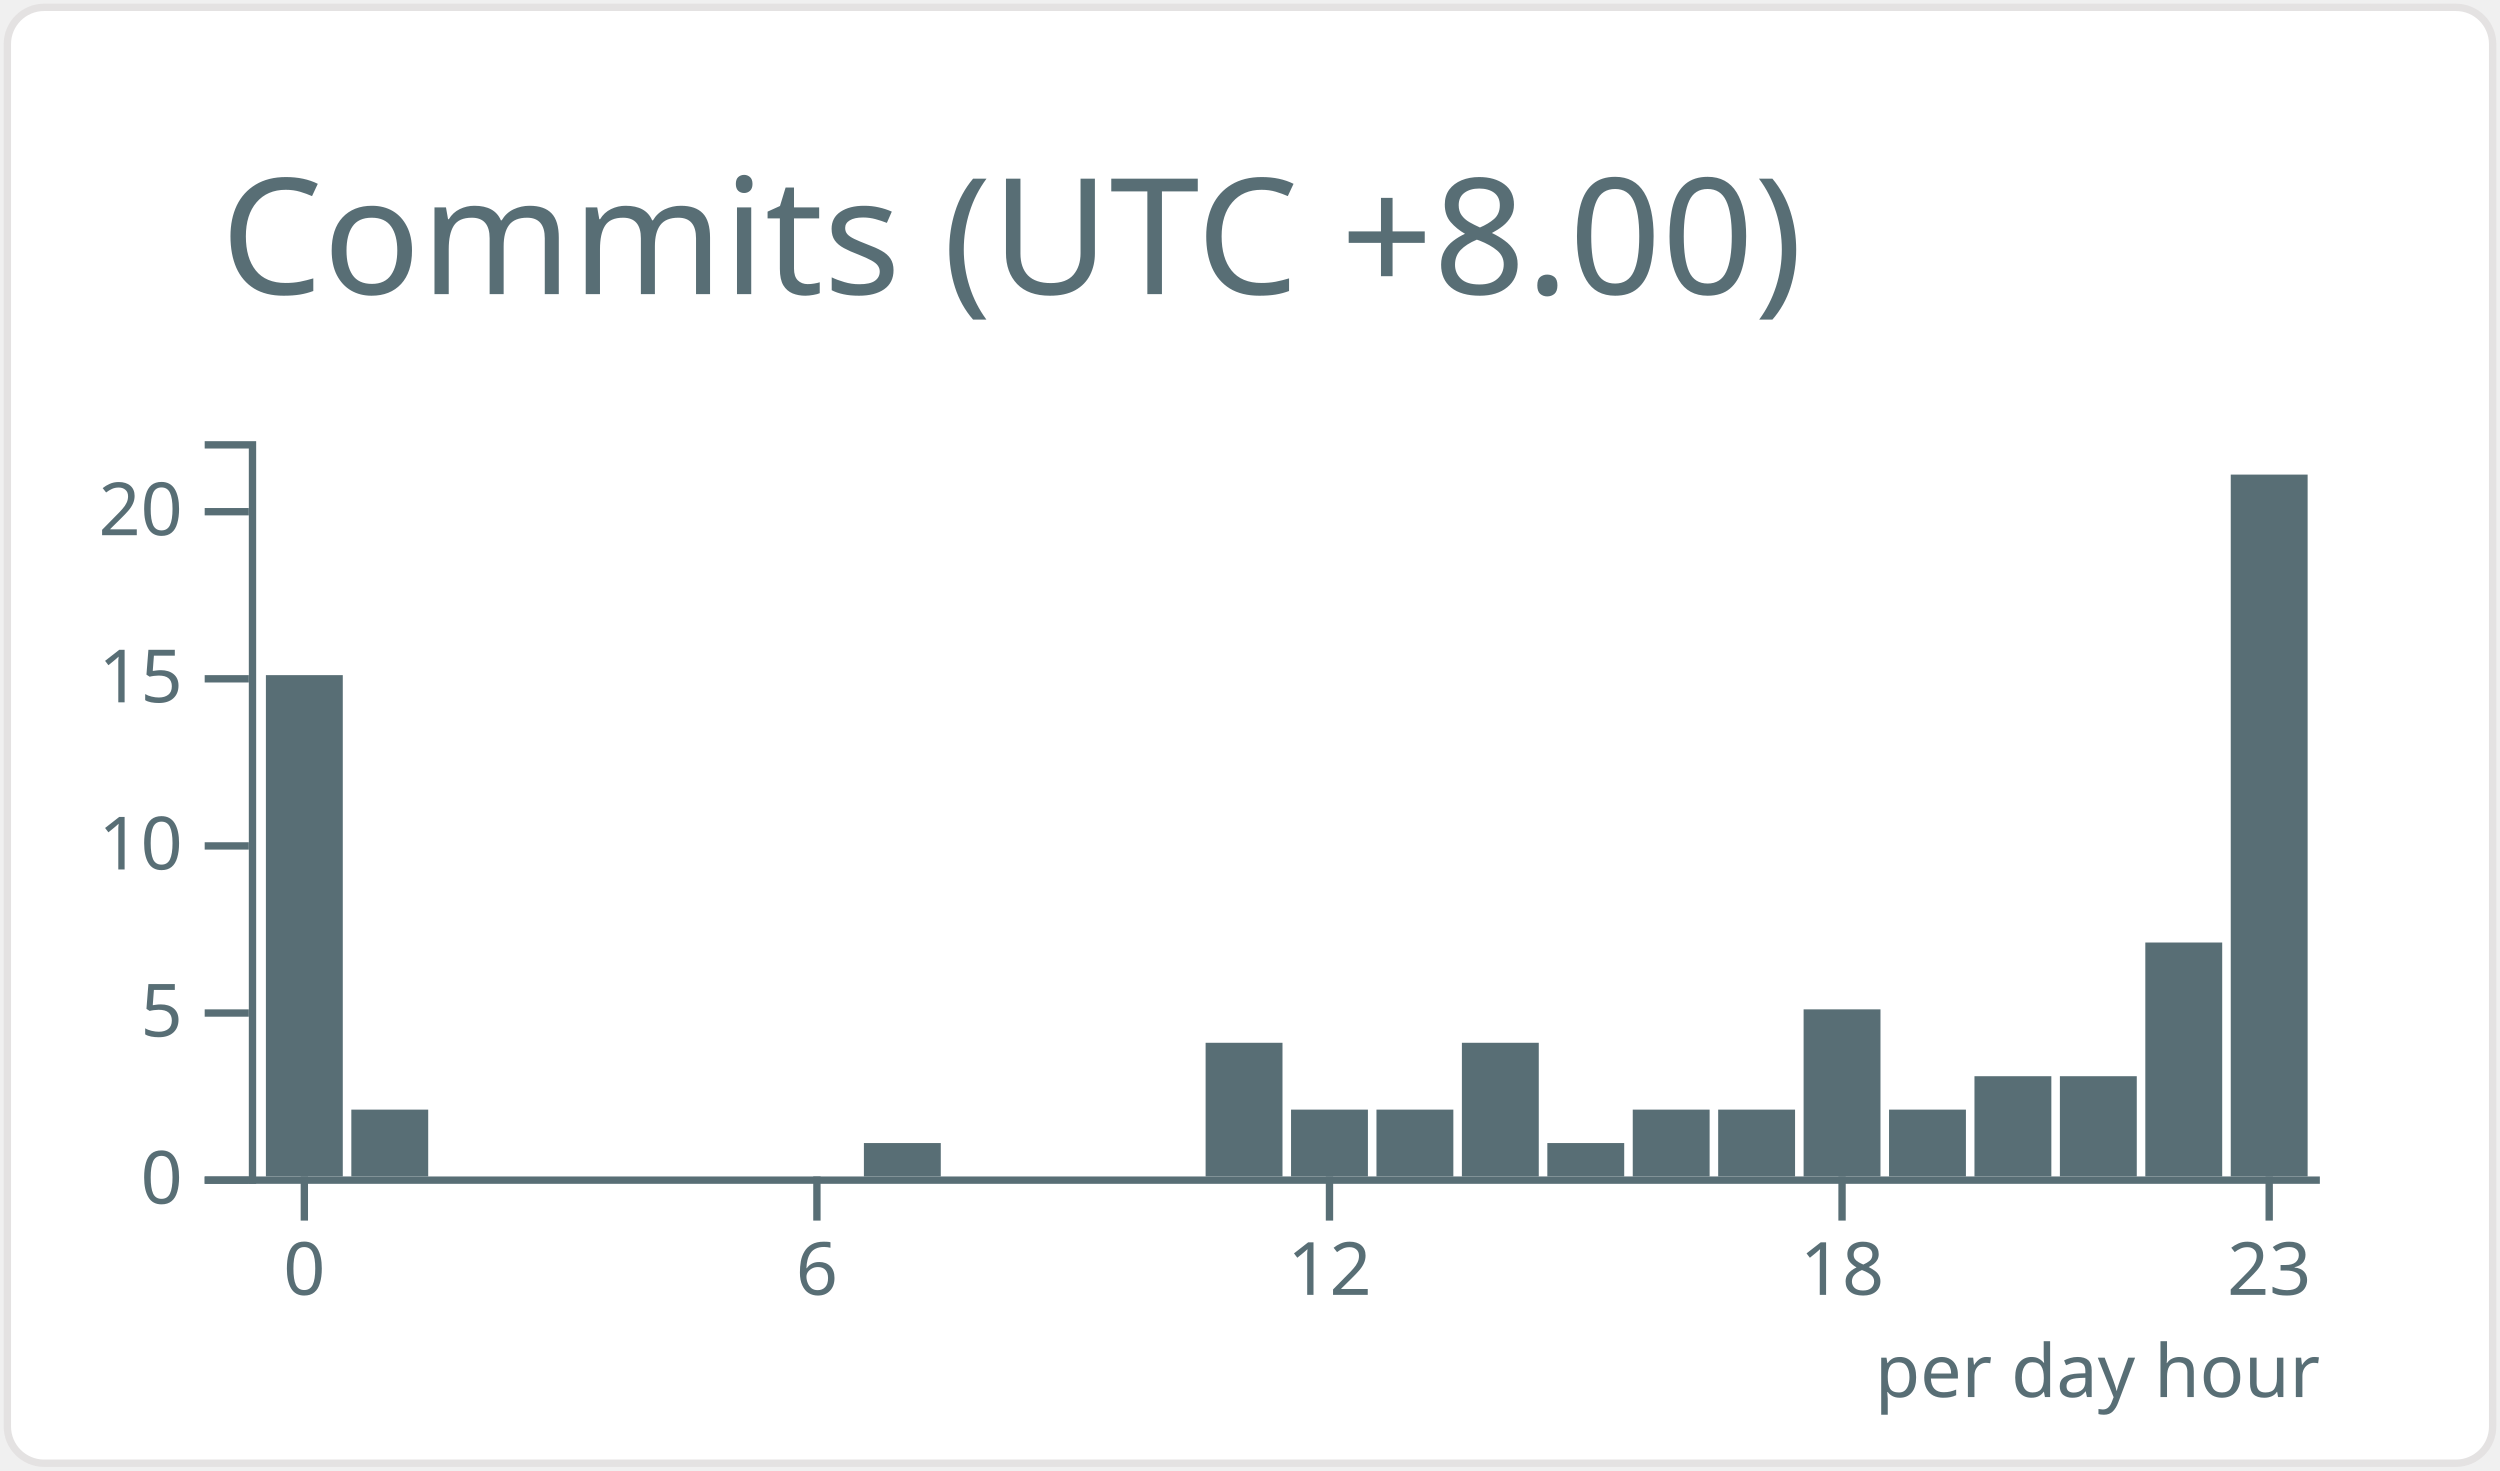
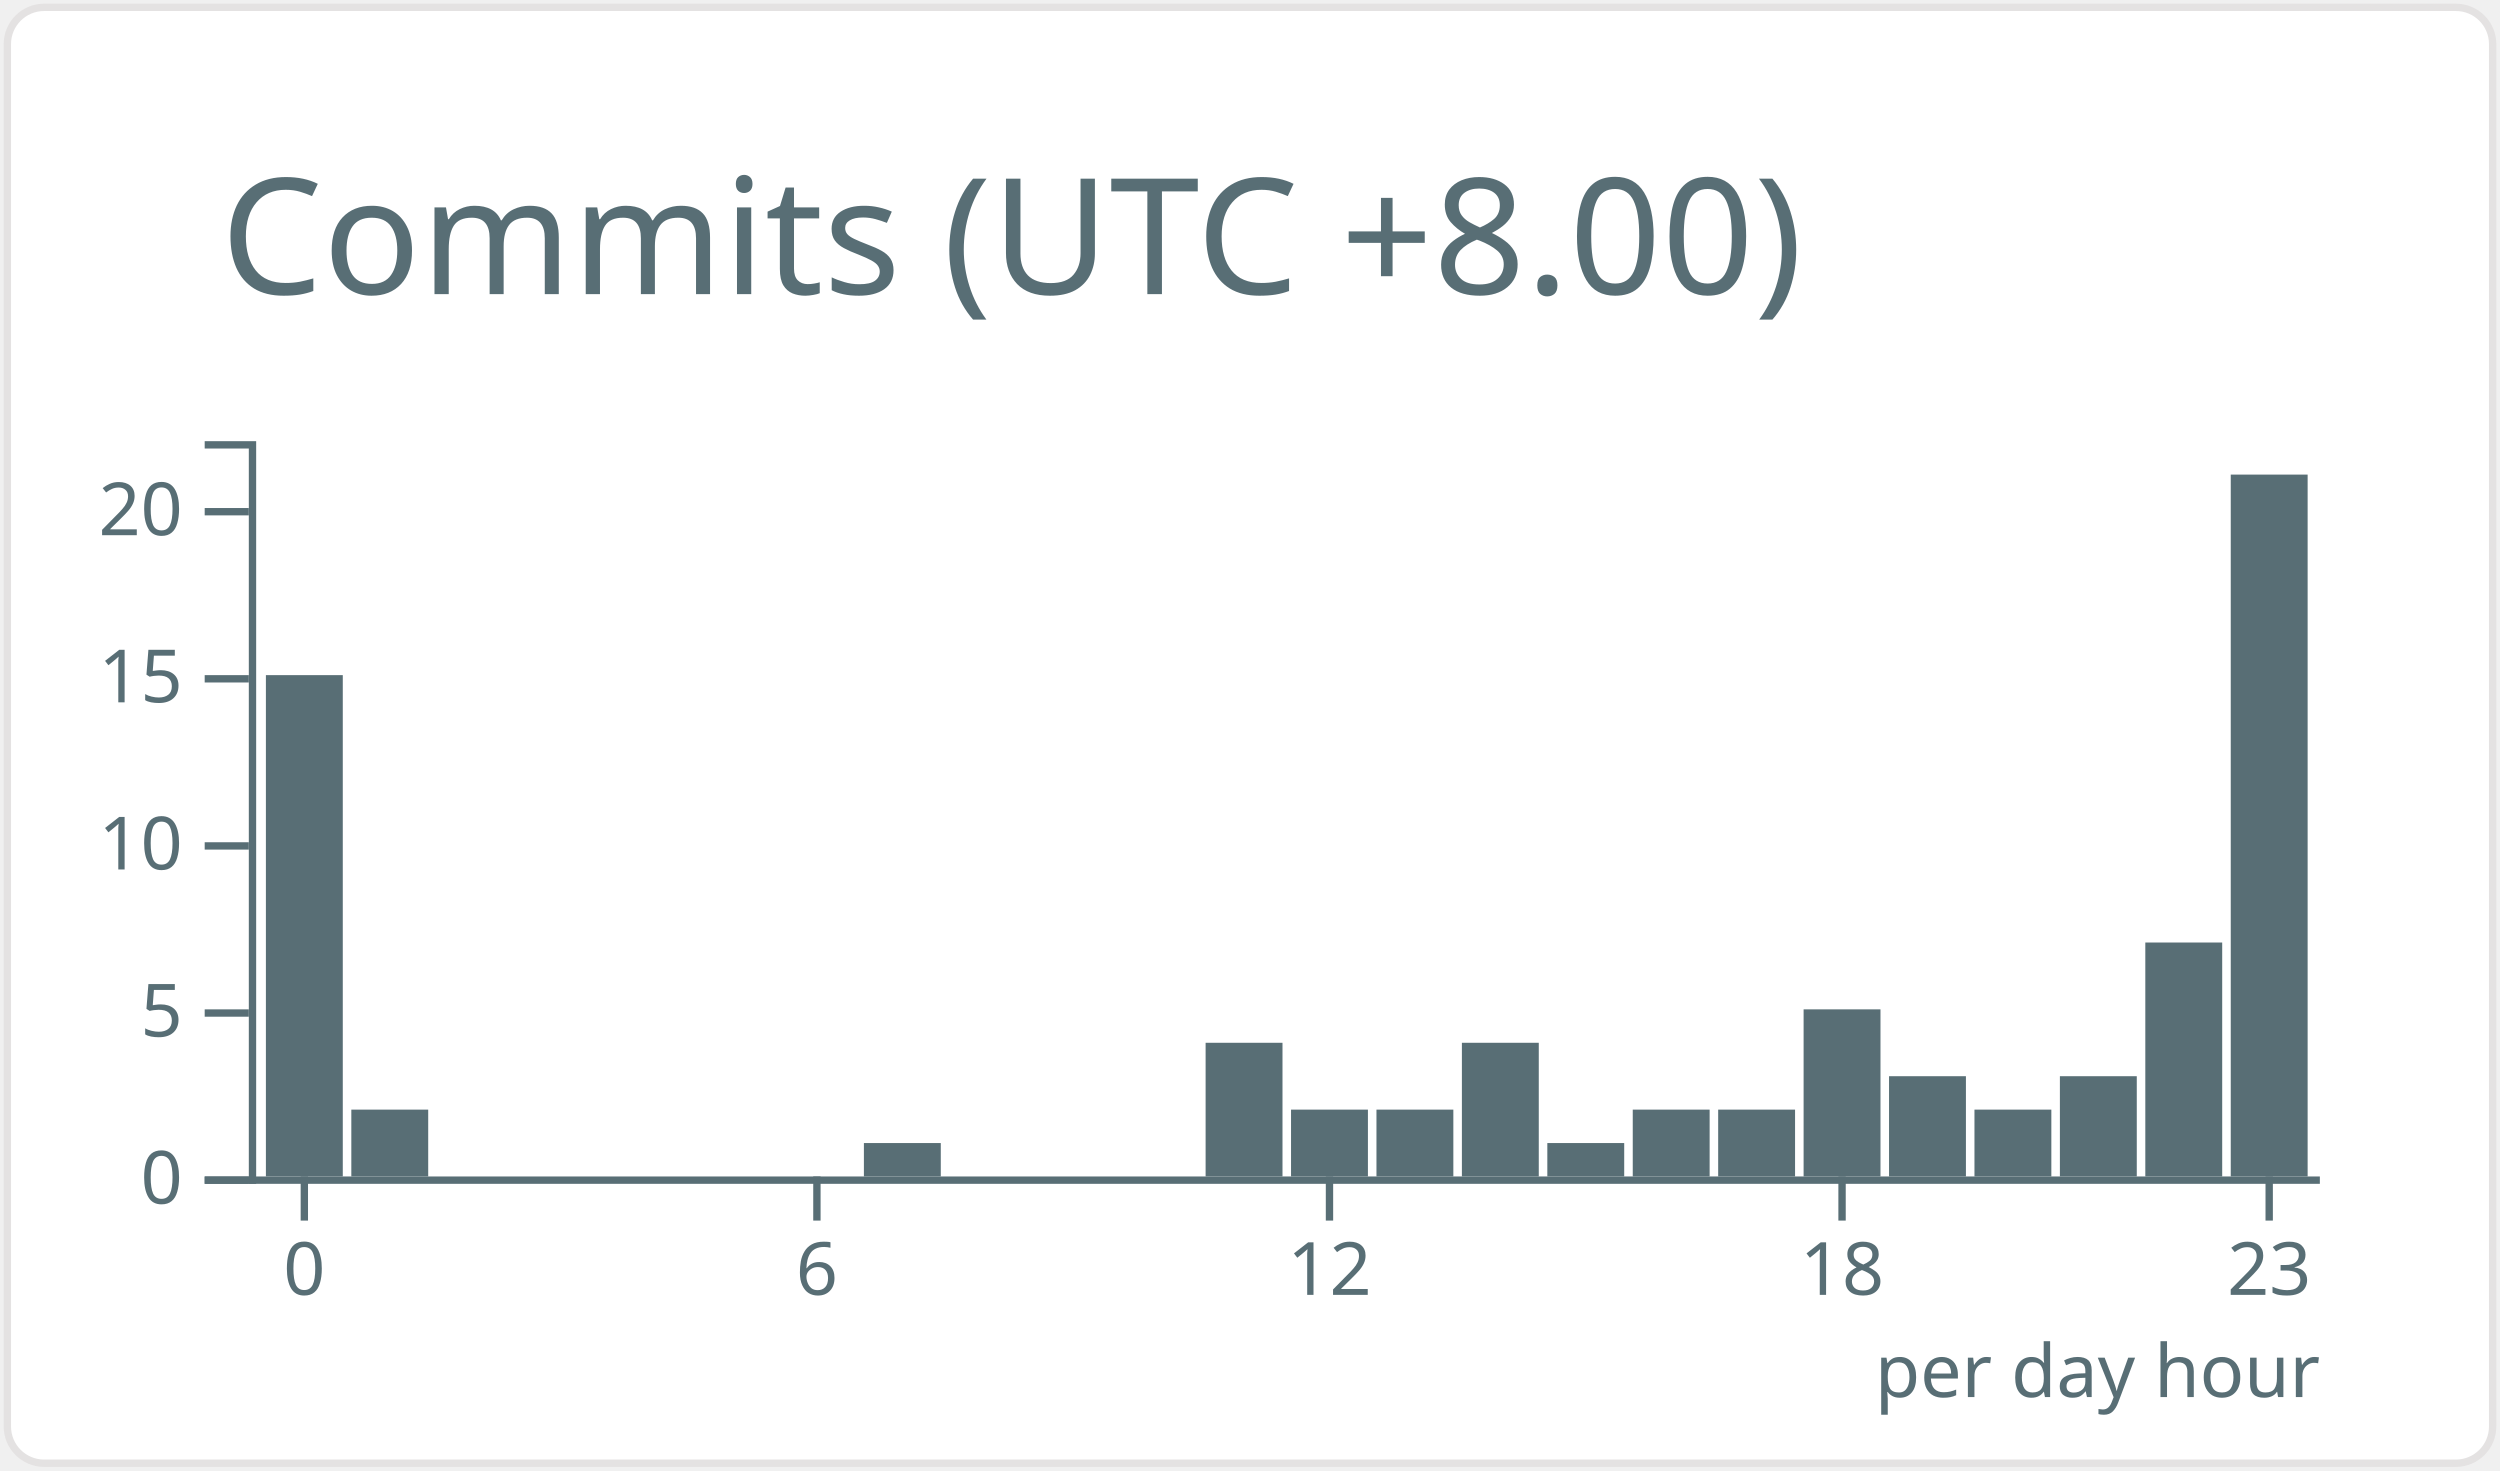
<svg xmlns="http://www.w3.org/2000/svg" width="340" height="200" viewBox="0 0 340 200">
  <style>* {
          font-family: 'Segoe UI', Ubuntu, "Helvetica Neue", Sans-Serif
        }</style>
  <g class="gpsc-root">
    <rect x="1" y="1" rx="5" ry="5" height="99%" width="99.412%" stroke="#e4e2e2" stroke-width="1" fill="#ffffff" stroke-opacity="1" />
    <text x="30" y="40" class="gpsc-item" style="--gpsc-i: 0; font-size: 22px; fill: #586e75;">Commits (UTC +8.00)</text>
    <g transform="translate(0,40)">
      <g color="#586e75" transform="translate(35,20)">
        <g color="#586e75" transform="translate(0,100)" fill="none" font-size="10" font-family="sans-serif" text-anchor="middle">
          <path class="domain" stroke="currentColor" d="M-1.162,0.5H280.5" />
          <g class="tick" opacity="1" transform="translate(6.390041,0)">
            <line stroke="currentColor" y2="6" />
            <text fill="currentColor" y="9" dy="0.71em">0</text>
          </g>
          <g class="tick" opacity="1" transform="translate(76.09959,0)">
            <line stroke="currentColor" y2="6" />
            <text fill="currentColor" y="9" dy="0.71em">6</text>
          </g>
          <g class="tick" opacity="1" transform="translate(145.8091,0)">
            <line stroke="currentColor" y2="6" />
            <text fill="currentColor" y="9" dy="0.71em">12</text>
          </g>
          <g class="tick" opacity="1" transform="translate(215.5187,0)">
            <line stroke="currentColor" y2="6" />
            <text fill="currentColor" y="9" dy="0.71em">18</text>
          </g>
          <g class="tick" opacity="1" transform="translate(273.61,0)">
            <line stroke="currentColor" y2="6" />
            <text fill="currentColor" y="9" dy="0.71em">23</text>
          </g>
        </g>
        <g color="#586e75" transform="translate(-1.161826,0)" fill="none" font-size="10" font-family="sans-serif" text-anchor="end">
          <path class="domain" stroke="currentColor" d="M-6,100.5H0.5V0.5H-6" />
          <g class="tick" opacity="1" transform="translate(0,100.5)">
            <line stroke="currentColor" x2="-6" />
            <text fill="currentColor" x="-9" dy="0.32em">0</text>
          </g>
          <g class="tick" opacity="1" transform="translate(0,77.77273)">
            <line stroke="currentColor" x2="-6" />
            <text fill="currentColor" x="-9" dy="0.32em">5</text>
          </g>
          <g class="tick" opacity="1" transform="translate(0,55.04545)">
            <line stroke="currentColor" x2="-6" />
            <text fill="currentColor" x="-9" dy="0.32em">10</text>
          </g>
          <g class="tick" opacity="1" transform="translate(0,32.31818)">
            <line stroke="currentColor" x2="-6" />
            <text fill="currentColor" x="-9" dy="0.32em">15</text>
          </g>
          <g class="tick" opacity="1" transform="translate(0,9.590909)">
            <line stroke="currentColor" x2="-6" />
            <text fill="currentColor" x="-9" dy="0.32em">20</text>
          </g>
        </g>
        <rect class="bar" style="--gpsc-i: 0;" fill="#586e75" x="1.162" y="31.818" width="10.456" height="68.182" />
        <rect class="bar" style="--gpsc-i: 1;" fill="#586e75" x="12.78" y="90.909" width="10.456" height="9.091" />
        <rect class="bar" style="--gpsc-i: 2;" fill="#586e75" x="24.398" y="100" width="10.456" height="0" />
        <rect class="bar" style="--gpsc-i: 3;" fill="#586e75" x="36.017" y="100" width="10.456" height="0" />
        <rect class="bar" style="--gpsc-i: 4;" fill="#586e75" x="47.635" y="100" width="10.456" height="0" />
        <rect class="bar" style="--gpsc-i: 5;" fill="#586e75" x="59.253" y="100" width="10.456" height="0" />
        <rect class="bar" style="--gpsc-i: 6;" fill="#586e75" x="70.871" y="100" width="10.456" height="0" />
        <rect class="bar" style="--gpsc-i: 7;" fill="#586e75" x="82.49" y="95.455" width="10.456" height="4.545" />
        <rect class="bar" style="--gpsc-i: 8;" fill="#586e75" x="94.108" y="100" width="10.456" height="0" />
        <rect class="bar" style="--gpsc-i: 9;" fill="#586e75" x="105.726" y="100" width="10.456" height="0" />
        <rect class="bar" style="--gpsc-i: 10;" fill="#586e75" x="117.344" y="100" width="10.456" height="0" />
        <rect class="bar" style="--gpsc-i: 11;" fill="#586e75" x="128.963" y="81.818" width="10.456" height="18.182" />
        <rect class="bar" style="--gpsc-i: 12;" fill="#586e75" x="140.581" y="90.909" width="10.456" height="9.091" />
        <rect class="bar" style="--gpsc-i: 13;" fill="#586e75" x="152.199" y="90.909" width="10.456" height="9.091" />
        <rect class="bar" style="--gpsc-i: 14;" fill="#586e75" x="163.817" y="81.818" width="10.456" height="18.182" />
        <rect class="bar" style="--gpsc-i: 15;" fill="#586e75" x="175.436" y="95.455" width="10.456" height="4.545" />
        <rect class="bar" style="--gpsc-i: 16;" fill="#586e75" x="187.054" y="90.909" width="10.456" height="9.091" />
        <rect class="bar" style="--gpsc-i: 17;" fill="#586e75" x="198.672" y="90.909" width="10.456" height="9.091" />
        <rect class="bar" style="--gpsc-i: 18;" fill="#586e75" x="210.29" y="77.273" width="10.456" height="22.727" />
-         <rect class="bar" style="--gpsc-i: 19;" fill="#586e75" x="221.909" y="90.909" width="10.456" height="9.091" />
-         <rect class="bar" style="--gpsc-i: 20;" fill="#586e75" x="233.527" y="86.364" width="10.456" height="13.636" />
+         <rect class="bar" style="--gpsc-i: 19;" fill="#586e75" x="221.909" y="86.364" width="10.456" height="13.636" />
+         <rect class="bar" style="--gpsc-i: 20;" fill="#586e75" x="233.527" y="90.909" width="10.456" height="9.091" />
        <rect class="bar" style="--gpsc-i: 21;" fill="#586e75" x="245.145" y="86.364" width="10.456" height="13.636" />
        <rect class="bar" style="--gpsc-i: 22;" fill="#586e75" x="256.763" y="68.182" width="10.456" height="31.818" />
        <rect class="bar" style="--gpsc-i: 23;" fill="#586e75" x="268.382" y="4.545" width="10.456" height="95.455" />
        <g>
          <text y="130" x="220" style="fill: #586e75; font-size: 10px;">per day hour</text>
        </g>
      </g>
    </g>
  </g>
</svg>
